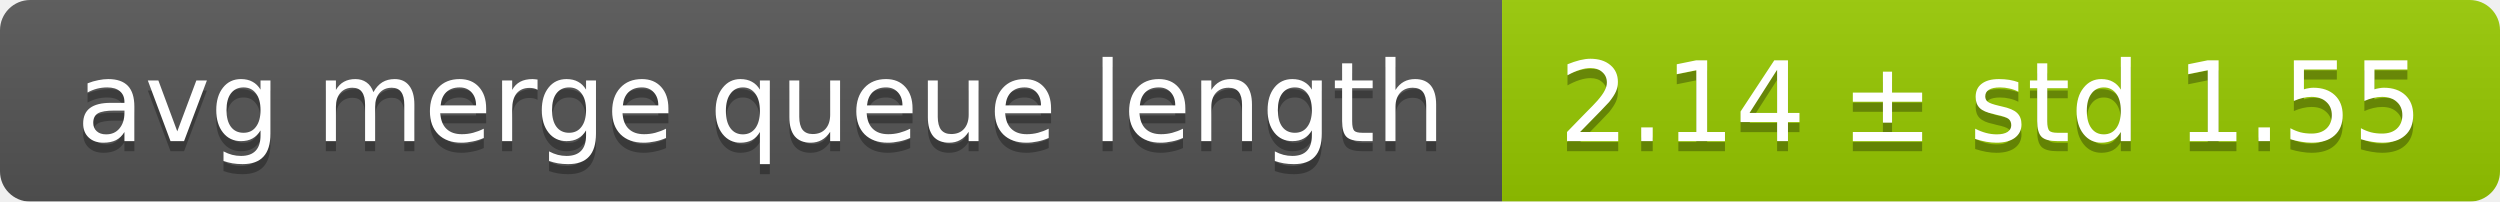
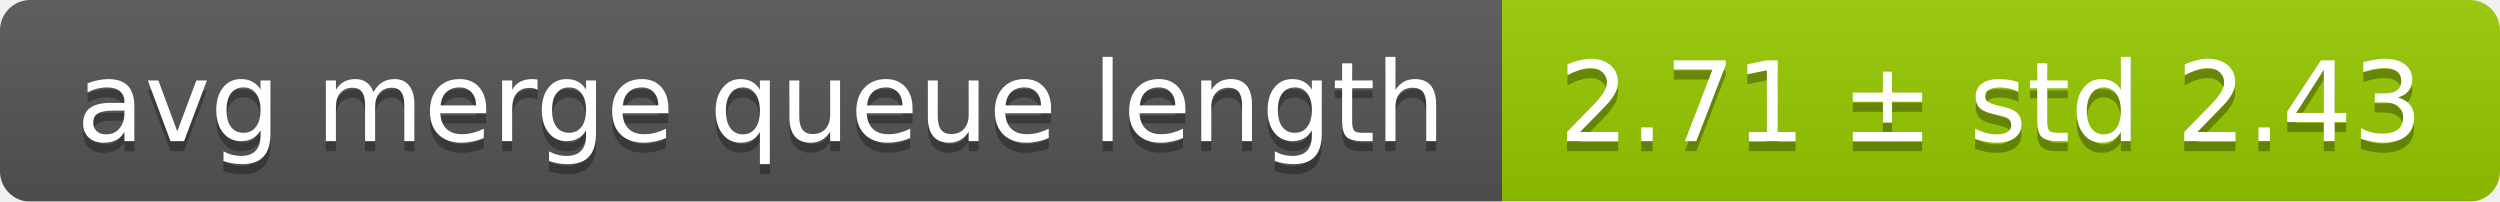
<svg xmlns="http://www.w3.org/2000/svg" width="248" height="20">
  <linearGradient id="smooth" x2="0" y2="100%">
    <stop offset="0" stop-color="#bbb" stop-opacity=".1" />
    <stop offset="1" stop-opacity=".1" />
  </linearGradient>
  <mask id="round">
    <rect width="248" height="20" rx="3" fill="#fff" />
  </mask>
  <g mask="url(#round)">
    <rect width="149" height="20" fill="#555" />
    <rect x="149" width="99" height="20" fill="#97ca00" />
    <rect width="248" height="20" fill="url(#smooth)" />
  </g>
  <g fill="#fff" text-anchor="middle" font-family="DejaVu Sans,Verdana,Geneva,sans-serif" font-size="11">
    <text x="75.5" y="15" fill="#010101" fill-opacity=".3">avg merge queue length</text>
    <text x="75.5" y="14">avg merge queue length</text>
-     <text x="197.5" y="15" fill="#010101" fill-opacity=".3">2.14 ± std 1.55</text>
-     <text x="197.5" y="14">2.14 ± std 1.55</text>
+     <text x="197.5" y="15" fill="#010101" fill-opacity=".3">2.71 ± std 2.43</text>
+     <text x="197.5" y="14">2.71 ± std 2.43</text>
  </g>
</svg>
